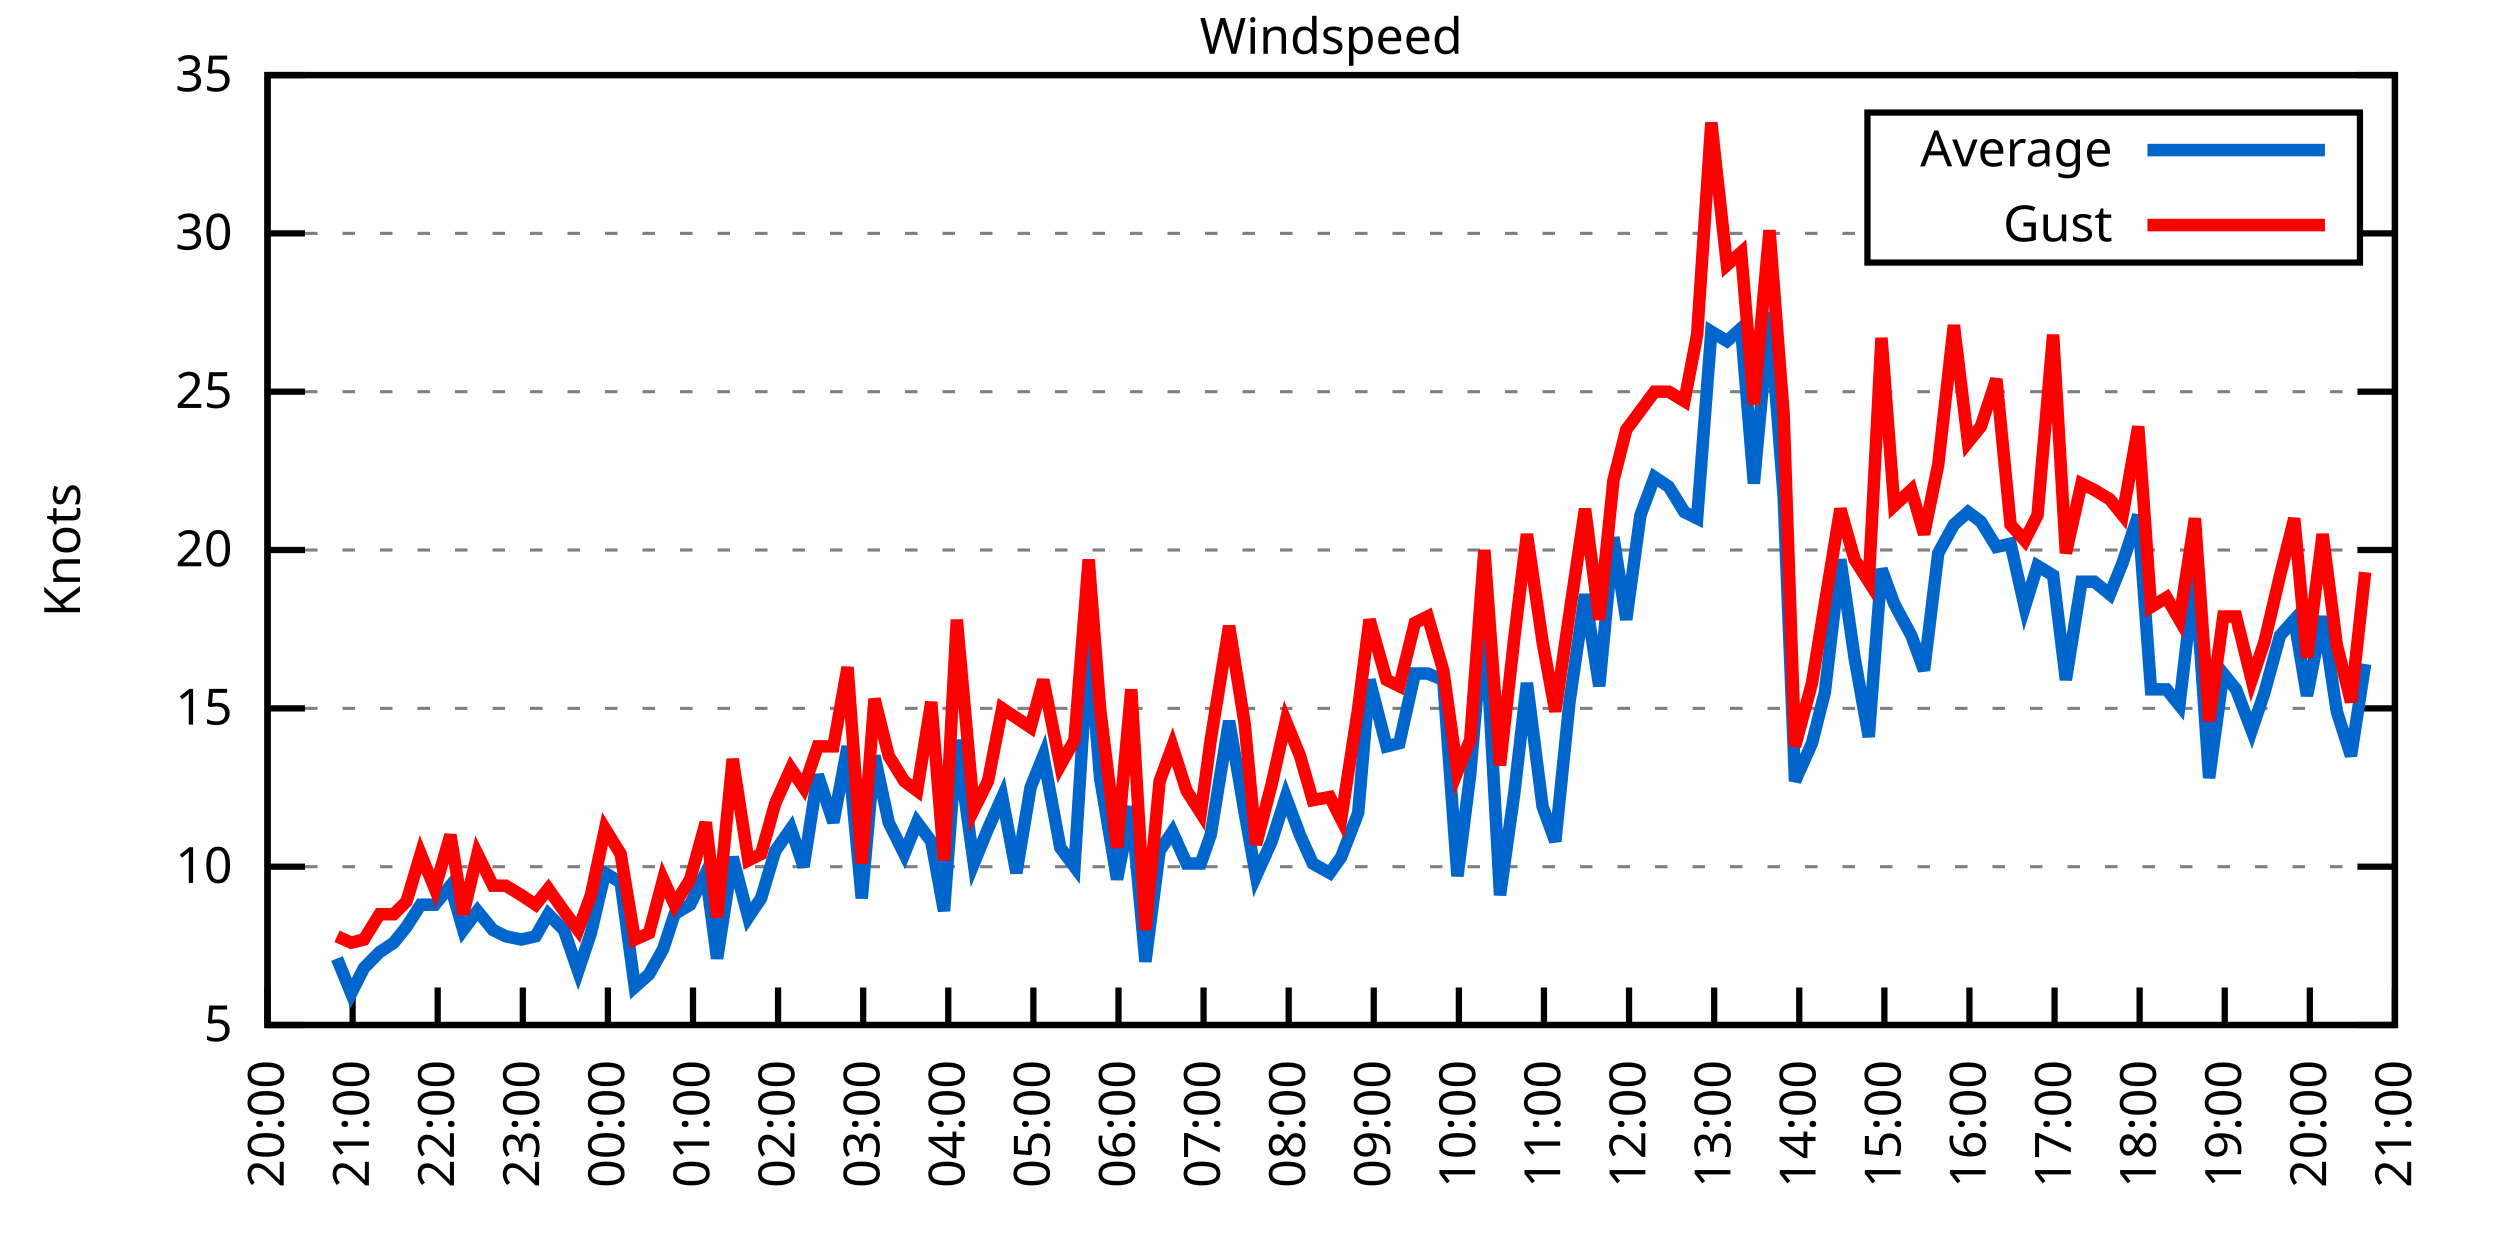
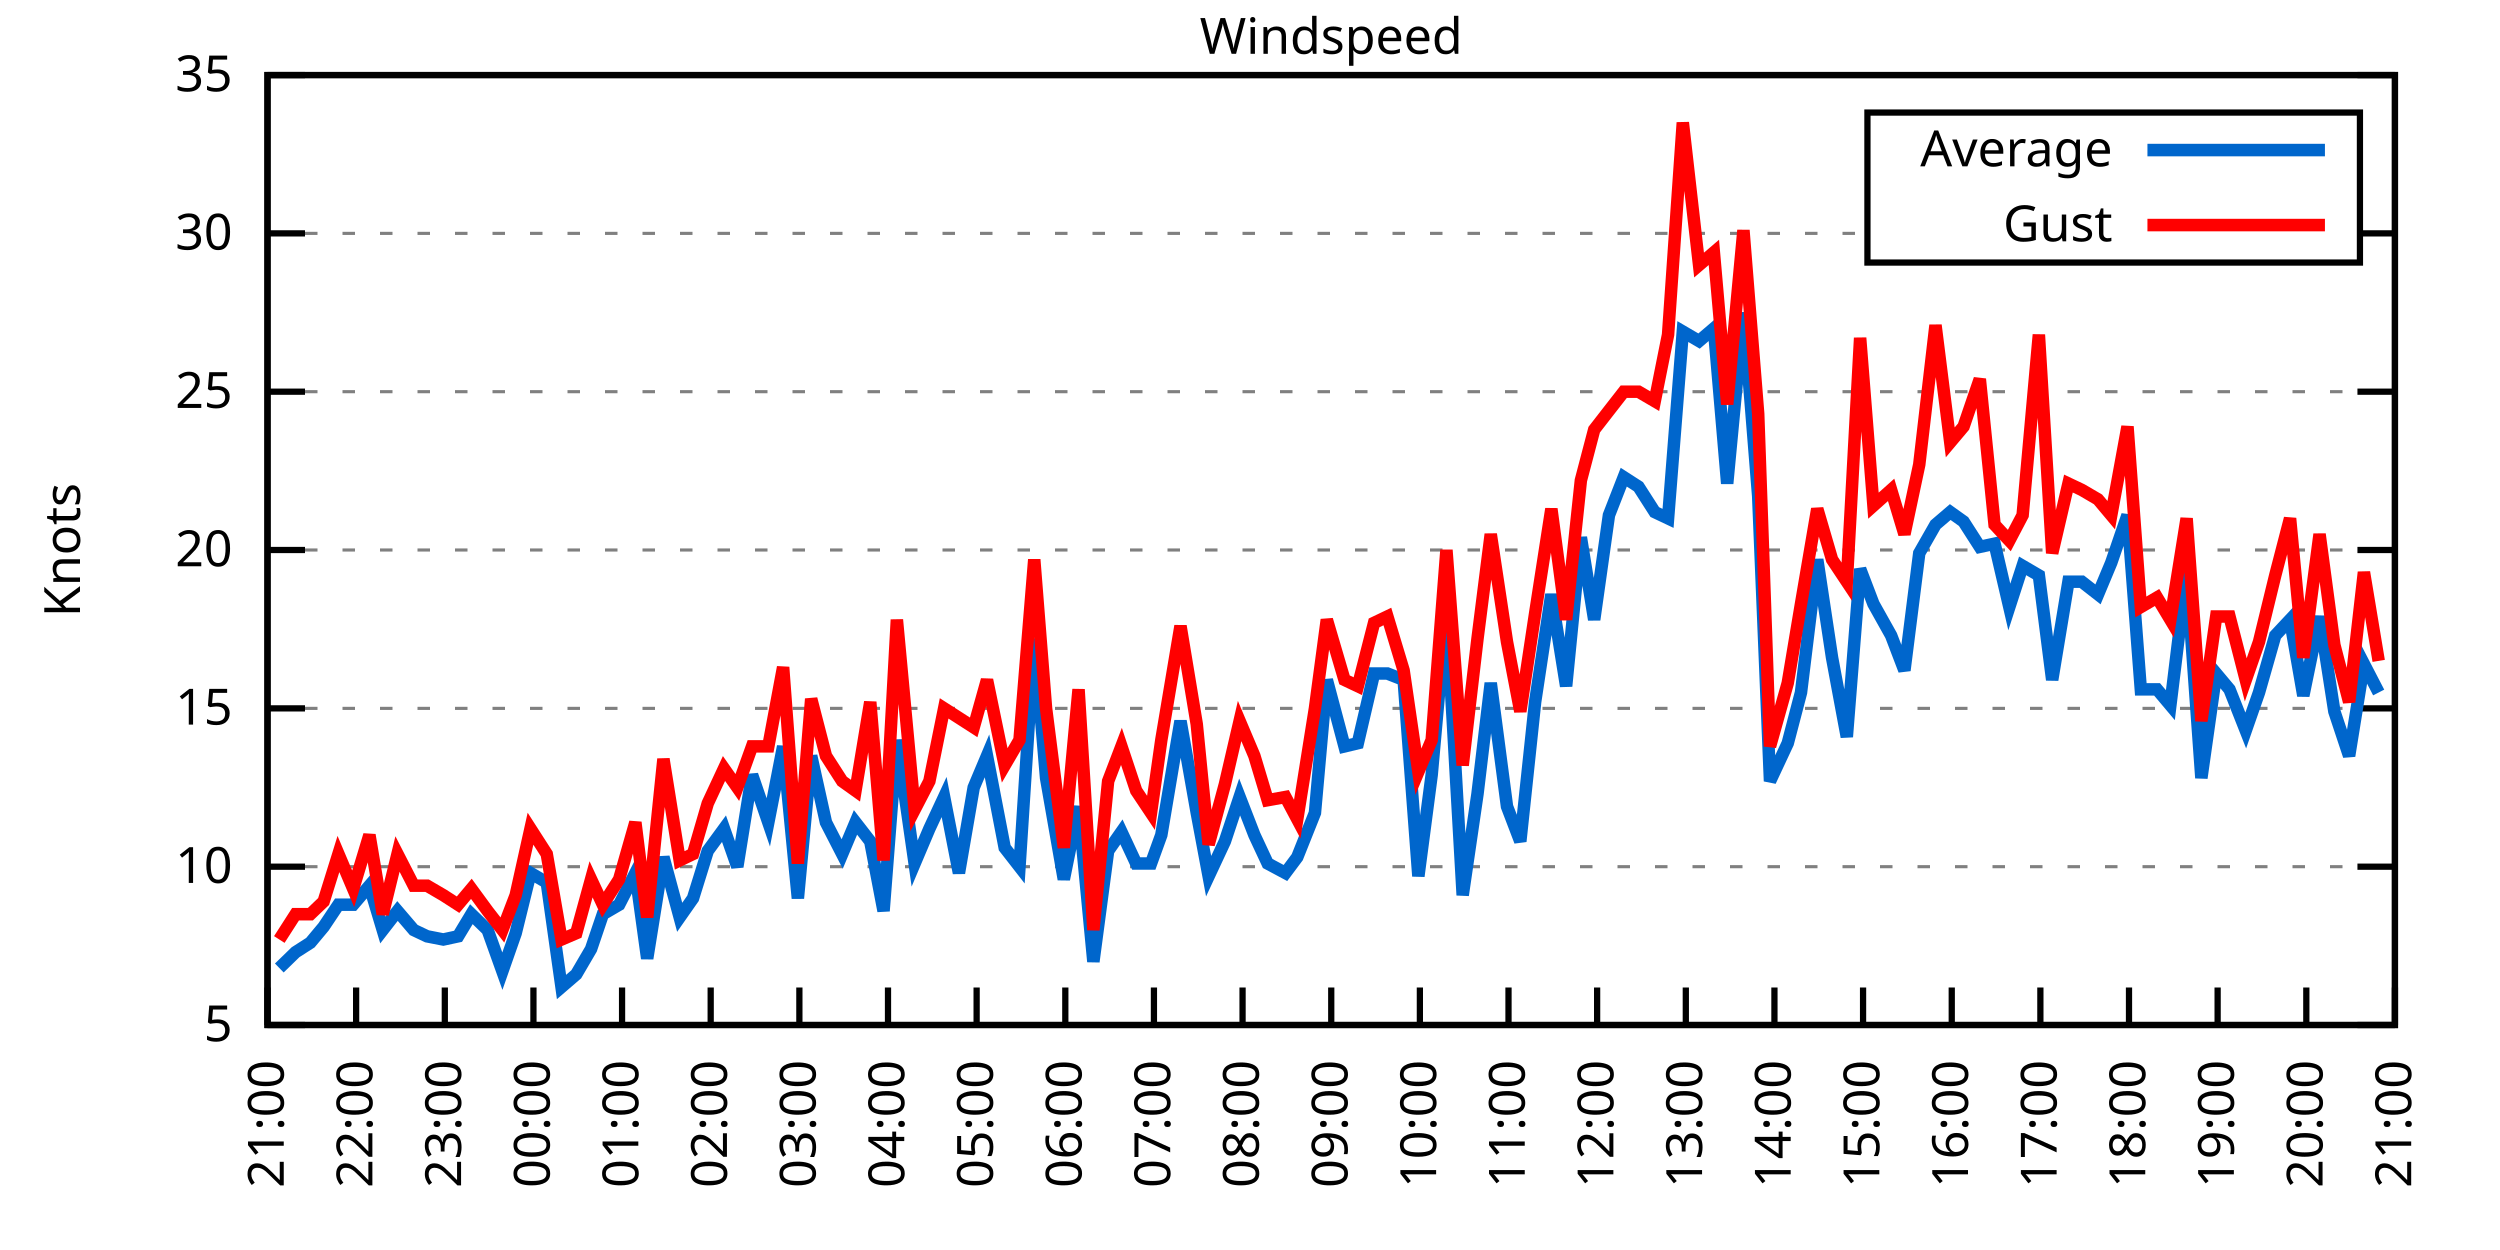
<svg xmlns="http://www.w3.org/2000/svg" xmlns:xlink="http://www.w3.org/1999/xlink" width="400" height="200" viewBox="0 0 400 200">
  <g id="gnuplot_canvas">
    <rect x="0" y="0" width="400" height="200" fill="none" />
    <defs>
      <circle id="gpDot" r="0.5" stroke-width="0.5" stroke="currentColor" />
      <path id="gpPt0" stroke-width="0.333" stroke="currentColor" d="M-1,0 h2 M0,-1 v2" />
      <path id="gpPt1" stroke-width="0.333" stroke="currentColor" d="M-1,-1 L1,1 M1,-1 L-1,1" />
      <path id="gpPt2" stroke-width="0.333" stroke="currentColor" d="M-1,0 L1,0 M0,-1 L0,1 M-1,-1 L1,1 M-1,1 L1,-1" />
      <rect id="gpPt3" stroke-width="0.333" stroke="currentColor" x="-1" y="-1" width="2" height="2" />
      <rect id="gpPt4" stroke-width="0.333" stroke="currentColor" fill="currentColor" x="-1" y="-1" width="2" height="2" />
      <circle id="gpPt5" stroke-width="0.333" stroke="currentColor" cx="0" cy="0" r="1" />
      <use xlink:href="#gpPt5" id="gpPt6" fill="currentColor" stroke="none" />
      <path id="gpPt7" stroke-width="0.333" stroke="currentColor" d="M0,-1.33 L-1.33,0.67 L1.33,0.67 z" />
      <use xlink:href="#gpPt7" id="gpPt8" fill="currentColor" stroke="none" />
      <use xlink:href="#gpPt7" id="gpPt9" stroke="currentColor" transform="rotate(180)" />
      <use xlink:href="#gpPt9" id="gpPt10" fill="currentColor" stroke="none" />
      <use xlink:href="#gpPt3" id="gpPt11" stroke="currentColor" transform="rotate(45)" />
      <use xlink:href="#gpPt11" id="gpPt12" fill="currentColor" stroke="none" />
      <path id="gpPt13" stroke-width="0.333" stroke="currentColor" d="M0,1.330 L1.265,0.411 L0.782,-1.067 L-0.782,-1.076 L-1.265,0.411 z" />
      <use xlink:href="#gpPt13" id="gpPt14" fill="currentColor" stroke="none" />
      <filter id="textbox" filterUnits="objectBoundingBox" x="0" y="0" height="1" width="1">
        <feFlood flood-color="white" flood-opacity="1" result="bgnd" />
        <feComposite in="SourceGraphic" in2="bgnd" operator="atop" />
      </filter>
      <filter id="greybox" filterUnits="objectBoundingBox" x="0" y="0" height="1" width="1">
        <feFlood flood-color="lightgrey" flood-opacity="1" result="grey" />
        <feComposite in="SourceGraphic" in2="grey" operator="atop" />
      </filter>
    </defs>
    <g fill="none" color="white" stroke="currentColor" stroke-width="1.00" stroke-linecap="butt" stroke-linejoin="miter">
</g>
    <g fill="none" color="black" stroke="currentColor" stroke-width="1.00" stroke-linecap="butt" stroke-linejoin="miter">
      <g stroke="none" shape-rendering="crispEdges">
        <polygon fill="rgb(255, 255, 255)" points="42.80,164.00 383.18,164.00 383.18,12.02 42.80,12.02 " />
      </g>
    </g>
    <g fill="none" color="black" stroke="currentColor" stroke-width="1.00" stroke-linecap="butt" stroke-linejoin="miter">
</g>
    <g fill="none" color="black" stroke="black" stroke-width="0.50" stroke-linecap="butt" stroke-linejoin="miter">
</g>
    <g fill="none" color="gray" stroke="currentColor" stroke-width="0.50" stroke-linecap="butt" stroke-linejoin="miter">
      <path stroke="gray" stroke-dasharray="2,4" class="gridline" d="M42.80,164.00 L383.19,164.00  " />
    </g>
    <g fill="none" color="gray" stroke="gray" stroke-width="1.00" stroke-linecap="butt" stroke-linejoin="miter">
</g>
    <g fill="none" color="black" stroke="currentColor" stroke-width="1.00" stroke-linecap="butt" stroke-linejoin="miter">
      <path stroke="black" d="M42.80,164.00 L48.80,164.00 M383.19,164.00 L377.19,164.00  " />
      <g transform="translate(37.20,166.60)" stroke="none" fill="black" font-family="Sans" font-size="8.00" text-anchor="end">
        <text>
          <tspan font-family="Sans"> 5</tspan>
        </text>
      </g>
    </g>
    <g fill="none" color="black" stroke="currentColor" stroke-width="1.00" stroke-linecap="butt" stroke-linejoin="miter">
</g>
    <g fill="none" color="black" stroke="black" stroke-width="0.50" stroke-linecap="butt" stroke-linejoin="miter">
</g>
    <g fill="none" color="gray" stroke="currentColor" stroke-width="0.50" stroke-linecap="butt" stroke-linejoin="miter">
      <path stroke="gray" stroke-dasharray="2,4" class="gridline" d="M42.80,138.67 L383.19,138.67  " />
    </g>
    <g fill="none" color="gray" stroke="gray" stroke-width="1.00" stroke-linecap="butt" stroke-linejoin="miter">
</g>
    <g fill="none" color="black" stroke="currentColor" stroke-width="1.00" stroke-linecap="butt" stroke-linejoin="miter">
      <path stroke="black" d="M42.80,138.67 L48.80,138.67 M383.19,138.67 L377.19,138.67  " />
      <g transform="translate(37.20,141.27)" stroke="none" fill="black" font-family="Sans" font-size="8.00" text-anchor="end">
        <text>
          <tspan font-family="Sans"> 10</tspan>
        </text>
      </g>
    </g>
    <g fill="none" color="black" stroke="currentColor" stroke-width="1.00" stroke-linecap="butt" stroke-linejoin="miter">
</g>
    <g fill="none" color="black" stroke="black" stroke-width="0.50" stroke-linecap="butt" stroke-linejoin="miter">
</g>
    <g fill="none" color="gray" stroke="currentColor" stroke-width="0.50" stroke-linecap="butt" stroke-linejoin="miter">
      <path stroke="gray" stroke-dasharray="2,4" class="gridline" d="M42.80,113.34 L383.19,113.34  " />
    </g>
    <g fill="none" color="gray" stroke="gray" stroke-width="1.00" stroke-linecap="butt" stroke-linejoin="miter">
</g>
    <g fill="none" color="black" stroke="currentColor" stroke-width="1.00" stroke-linecap="butt" stroke-linejoin="miter">
      <path stroke="black" d="M42.80,113.34 L48.80,113.34 M383.19,113.34 L377.19,113.34  " />
      <g transform="translate(37.20,115.94)" stroke="none" fill="black" font-family="Sans" font-size="8.00" text-anchor="end">
        <text>
          <tspan font-family="Sans"> 15</tspan>
        </text>
      </g>
    </g>
    <g fill="none" color="black" stroke="currentColor" stroke-width="1.00" stroke-linecap="butt" stroke-linejoin="miter">
</g>
    <g fill="none" color="black" stroke="black" stroke-width="0.50" stroke-linecap="butt" stroke-linejoin="miter">
</g>
    <g fill="none" color="gray" stroke="currentColor" stroke-width="0.50" stroke-linecap="butt" stroke-linejoin="miter">
      <path stroke="gray" stroke-dasharray="2,4" class="gridline" d="M42.80,88.00 L383.19,88.00  " />
    </g>
    <g fill="none" color="gray" stroke="gray" stroke-width="1.00" stroke-linecap="butt" stroke-linejoin="miter">
</g>
    <g fill="none" color="black" stroke="currentColor" stroke-width="1.00" stroke-linecap="butt" stroke-linejoin="miter">
      <path stroke="black" d="M42.80,88.00 L48.80,88.00 M383.19,88.00 L377.19,88.00  " />
      <g transform="translate(37.20,90.60)" stroke="none" fill="black" font-family="Sans" font-size="8.00" text-anchor="end">
        <text>
          <tspan font-family="Sans"> 20</tspan>
        </text>
      </g>
    </g>
    <g fill="none" color="black" stroke="currentColor" stroke-width="1.00" stroke-linecap="butt" stroke-linejoin="miter">
</g>
    <g fill="none" color="black" stroke="black" stroke-width="0.50" stroke-linecap="butt" stroke-linejoin="miter">
</g>
    <g fill="none" color="gray" stroke="currentColor" stroke-width="0.50" stroke-linecap="butt" stroke-linejoin="miter">
      <path stroke="gray" stroke-dasharray="2,4" class="gridline" d="M42.80,62.67 L383.19,62.67  " />
    </g>
    <g fill="none" color="gray" stroke="gray" stroke-width="1.00" stroke-linecap="butt" stroke-linejoin="miter">
</g>
    <g fill="none" color="black" stroke="currentColor" stroke-width="1.00" stroke-linecap="butt" stroke-linejoin="miter">
      <path stroke="black" d="M42.80,62.67 L48.80,62.67 M383.19,62.67 L377.19,62.67  " />
      <g transform="translate(37.20,65.27)" stroke="none" fill="black" font-family="Sans" font-size="8.00" text-anchor="end">
        <text>
          <tspan font-family="Sans"> 25</tspan>
        </text>
      </g>
    </g>
    <g fill="none" color="black" stroke="currentColor" stroke-width="1.00" stroke-linecap="butt" stroke-linejoin="miter">
</g>
    <g fill="none" color="black" stroke="black" stroke-width="0.50" stroke-linecap="butt" stroke-linejoin="miter">
</g>
    <g fill="none" color="gray" stroke="currentColor" stroke-width="0.50" stroke-linecap="butt" stroke-linejoin="miter">
      <path stroke="gray" stroke-dasharray="2,4" class="gridline" d="M42.80,37.34 L298.79,37.34 M377.59,37.34 L383.19,37.34  " />
    </g>
    <g fill="none" color="gray" stroke="gray" stroke-width="1.00" stroke-linecap="butt" stroke-linejoin="miter">
</g>
    <g fill="none" color="black" stroke="currentColor" stroke-width="1.00" stroke-linecap="butt" stroke-linejoin="miter">
      <path stroke="black" d="M42.80,37.34 L48.80,37.34 M383.19,37.34 L377.19,37.34  " />
      <g transform="translate(37.20,39.94)" stroke="none" fill="black" font-family="Sans" font-size="8.00" text-anchor="end">
        <text>
          <tspan font-family="Sans"> 30</tspan>
        </text>
      </g>
    </g>
    <g fill="none" color="black" stroke="currentColor" stroke-width="1.00" stroke-linecap="butt" stroke-linejoin="miter">
</g>
    <g fill="none" color="black" stroke="black" stroke-width="0.50" stroke-linecap="butt" stroke-linejoin="miter">
</g>
    <g fill="none" color="gray" stroke="currentColor" stroke-width="0.50" stroke-linecap="butt" stroke-linejoin="miter">
      <path stroke="gray" stroke-dasharray="2,4" class="gridline" d="M42.80,12.01 L383.19,12.01  " />
    </g>
    <g fill="none" color="gray" stroke="gray" stroke-width="1.00" stroke-linecap="butt" stroke-linejoin="miter">
</g>
    <g fill="none" color="black" stroke="currentColor" stroke-width="1.00" stroke-linecap="butt" stroke-linejoin="miter">
      <path stroke="black" d="M42.80,12.01 L48.80,12.01 M383.19,12.01 L377.19,12.01  " />
      <g transform="translate(37.20,14.61)" stroke="none" fill="black" font-family="Sans" font-size="8.00" text-anchor="end">
        <text>
          <tspan font-family="Sans"> 35</tspan>
        </text>
      </g>
    </g>
    <g fill="none" color="black" stroke="currentColor" stroke-width="1.00" stroke-linecap="butt" stroke-linejoin="miter">
      <path stroke="black" d="M42.80,164.00 L42.80,158.00  " />
      <g transform="translate(45.40,169.60) rotate(270.00)" stroke="none" fill="black" font-family="Sans" font-size="8.00" text-anchor="end">
        <text>
-           <tspan font-family="Sans">20:00</tspan>
-         </text>
-       </g>
-     </g>
-     <g fill="none" color="black" stroke="currentColor" stroke-width="1.00" stroke-linecap="butt" stroke-linejoin="miter">
-       <path stroke="black" d="M56.42,164.00 L56.42,158.00  " />
-       <g transform="translate(59.02,169.60) rotate(270.00)" stroke="none" fill="black" font-family="Sans" font-size="8.00" text-anchor="end">
-         <text>
          <tspan font-family="Sans">21:00</tspan>
        </text>
      </g>
    </g>
    <g fill="none" color="black" stroke="currentColor" stroke-width="1.00" stroke-linecap="butt" stroke-linejoin="miter">
-       <path stroke="black" d="M70.03,164.00 L70.03,158.00  " />
-       <g transform="translate(72.63,169.60) rotate(270.00)" stroke="none" fill="black" font-family="Sans" font-size="8.00" text-anchor="end">
+       <path stroke="black" d="M56.98,164.00 L56.98,158.00  " />
+       <g transform="translate(59.58,169.60) rotate(270.00)" stroke="none" fill="black" font-family="Sans" font-size="8.00" text-anchor="end">
        <text>
          <tspan font-family="Sans">22:00</tspan>
        </text>
      </g>
    </g>
    <g fill="none" color="black" stroke="currentColor" stroke-width="1.00" stroke-linecap="butt" stroke-linejoin="miter">
-       <path stroke="black" d="M83.65,164.00 L83.65,158.00  " />
-       <g transform="translate(86.25,169.60) rotate(270.00)" stroke="none" fill="black" font-family="Sans" font-size="8.00" text-anchor="end">
+       <path stroke="black" d="M71.17,164.00 L71.17,158.00  " />
+       <g transform="translate(73.77,169.60) rotate(270.00)" stroke="none" fill="black" font-family="Sans" font-size="8.00" text-anchor="end">
        <text>
          <tspan font-family="Sans">23:00</tspan>
        </text>
      </g>
    </g>
    <g fill="none" color="black" stroke="currentColor" stroke-width="1.00" stroke-linecap="butt" stroke-linejoin="miter">
-       <path stroke="black" d="M97.26,164.00 L97.26,158.00  " />
-       <g transform="translate(99.86,169.60) rotate(270.00)" stroke="none" fill="black" font-family="Sans" font-size="8.00" text-anchor="end">
+       <path stroke="black" d="M85.35,164.00 L85.35,158.00  " />
+       <g transform="translate(87.95,169.60) rotate(270.00)" stroke="none" fill="black" font-family="Sans" font-size="8.00" text-anchor="end">
        <text>
          <tspan font-family="Sans">00:00</tspan>
        </text>
      </g>
    </g>
    <g fill="none" color="black" stroke="currentColor" stroke-width="1.00" stroke-linecap="butt" stroke-linejoin="miter">
-       <path stroke="black" d="M110.88,164.00 L110.88,158.00  " />
-       <g transform="translate(113.48,169.60) rotate(270.00)" stroke="none" fill="black" font-family="Sans" font-size="8.00" text-anchor="end">
+       <path stroke="black" d="M99.53,164.00 L99.53,158.00  " />
+       <g transform="translate(102.13,169.60) rotate(270.00)" stroke="none" fill="black" font-family="Sans" font-size="8.00" text-anchor="end">
        <text>
          <tspan font-family="Sans">01:00</tspan>
        </text>
      </g>
    </g>
    <g fill="none" color="black" stroke="currentColor" stroke-width="1.00" stroke-linecap="butt" stroke-linejoin="miter">
-       <path stroke="black" d="M124.49,164.00 L124.49,158.00  " />
-       <g transform="translate(127.09,169.60) rotate(270.00)" stroke="none" fill="black" font-family="Sans" font-size="8.00" text-anchor="end">
+       <path stroke="black" d="M113.71,164.00 L113.71,158.00  " />
+       <g transform="translate(116.31,169.60) rotate(270.00)" stroke="none" fill="black" font-family="Sans" font-size="8.00" text-anchor="end">
        <text>
          <tspan font-family="Sans">02:00</tspan>
        </text>
      </g>
    </g>
    <g fill="none" color="black" stroke="currentColor" stroke-width="1.00" stroke-linecap="butt" stroke-linejoin="miter">
-       <path stroke="black" d="M138.11,164.00 L138.11,158.00  " />
-       <g transform="translate(140.71,169.60) rotate(270.00)" stroke="none" fill="black" font-family="Sans" font-size="8.00" text-anchor="end">
+       <path stroke="black" d="M127.90,164.00 L127.90,158.00  " />
+       <g transform="translate(130.50,169.60) rotate(270.00)" stroke="none" fill="black" font-family="Sans" font-size="8.00" text-anchor="end">
        <text>
          <tspan font-family="Sans">03:00</tspan>
        </text>
      </g>
    </g>
    <g fill="none" color="black" stroke="currentColor" stroke-width="1.00" stroke-linecap="butt" stroke-linejoin="miter">
-       <path stroke="black" d="M151.72,164.00 L151.72,158.00  " />
-       <g transform="translate(154.32,169.60) rotate(270.00)" stroke="none" fill="black" font-family="Sans" font-size="8.00" text-anchor="end">
+       <path stroke="black" d="M142.08,164.00 L142.08,158.00  " />
+       <g transform="translate(144.68,169.60) rotate(270.00)" stroke="none" fill="black" font-family="Sans" font-size="8.00" text-anchor="end">
        <text>
          <tspan font-family="Sans">04:00</tspan>
        </text>
      </g>
    </g>
    <g fill="none" color="black" stroke="currentColor" stroke-width="1.00" stroke-linecap="butt" stroke-linejoin="miter">
-       <path stroke="black" d="M165.34,164.00 L165.34,158.00  " />
-       <g transform="translate(167.94,169.60) rotate(270.00)" stroke="none" fill="black" font-family="Sans" font-size="8.00" text-anchor="end">
+       <path stroke="black" d="M156.26,164.00 L156.26,158.00  " />
+       <g transform="translate(158.86,169.60) rotate(270.00)" stroke="none" fill="black" font-family="Sans" font-size="8.00" text-anchor="end">
        <text>
          <tspan font-family="Sans">05:00</tspan>
        </text>
      </g>
    </g>
    <g fill="none" color="black" stroke="currentColor" stroke-width="1.00" stroke-linecap="butt" stroke-linejoin="miter">
-       <path stroke="black" d="M178.96,164.00 L178.96,158.00  " />
-       <g transform="translate(181.56,169.60) rotate(270.00)" stroke="none" fill="black" font-family="Sans" font-size="8.00" text-anchor="end">
+       <path stroke="black" d="M170.45,164.00 L170.45,158.00  " />
+       <g transform="translate(173.05,169.60) rotate(270.00)" stroke="none" fill="black" font-family="Sans" font-size="8.00" text-anchor="end">
        <text>
          <tspan font-family="Sans">06:00</tspan>
        </text>
      </g>
    </g>
    <g fill="none" color="black" stroke="currentColor" stroke-width="1.00" stroke-linecap="butt" stroke-linejoin="miter">
-       <path stroke="black" d="M192.57,164.00 L192.57,158.00  " />
-       <g transform="translate(195.17,169.60) rotate(270.00)" stroke="none" fill="black" font-family="Sans" font-size="8.00" text-anchor="end">
+       <path stroke="black" d="M184.63,164.00 L184.63,158.00  " />
+       <g transform="translate(187.23,169.60) rotate(270.00)" stroke="none" fill="black" font-family="Sans" font-size="8.00" text-anchor="end">
        <text>
          <tspan font-family="Sans">07:00</tspan>
        </text>
      </g>
    </g>
    <g fill="none" color="black" stroke="currentColor" stroke-width="1.00" stroke-linecap="butt" stroke-linejoin="miter">
-       <path stroke="black" d="M206.19,164.00 L206.19,158.00  " />
-       <g transform="translate(208.79,169.60) rotate(270.00)" stroke="none" fill="black" font-family="Sans" font-size="8.00" text-anchor="end">
+       <path stroke="black" d="M198.81,164.00 L198.81,158.00  " />
+       <g transform="translate(201.41,169.60) rotate(270.00)" stroke="none" fill="black" font-family="Sans" font-size="8.00" text-anchor="end">
        <text>
          <tspan font-family="Sans">08:00</tspan>
        </text>
      </g>
    </g>
    <g fill="none" color="black" stroke="currentColor" stroke-width="1.00" stroke-linecap="butt" stroke-linejoin="miter">
-       <path stroke="black" d="M219.80,164.00 L219.80,158.00  " />
-       <g transform="translate(222.40,169.60) rotate(270.00)" stroke="none" fill="black" font-family="Sans" font-size="8.00" text-anchor="end">
+       <path stroke="black" d="M213.00,164.00 L213.00,158.00  " />
+       <g transform="translate(215.60,169.60) rotate(270.00)" stroke="none" fill="black" font-family="Sans" font-size="8.00" text-anchor="end">
        <text>
          <tspan font-family="Sans">09:00</tspan>
        </text>
      </g>
    </g>
    <g fill="none" color="black" stroke="currentColor" stroke-width="1.00" stroke-linecap="butt" stroke-linejoin="miter">
-       <path stroke="black" d="M233.42,164.00 L233.42,158.00  " />
-       <g transform="translate(236.02,169.60) rotate(270.00)" stroke="none" fill="black" font-family="Sans" font-size="8.00" text-anchor="end">
+       <path stroke="black" d="M227.18,164.00 L227.18,158.00  " />
+       <g transform="translate(229.78,169.60) rotate(270.00)" stroke="none" fill="black" font-family="Sans" font-size="8.00" text-anchor="end">
        <text>
          <tspan font-family="Sans">10:00</tspan>
        </text>
      </g>
    </g>
    <g fill="none" color="black" stroke="currentColor" stroke-width="1.00" stroke-linecap="butt" stroke-linejoin="miter">
-       <path stroke="black" d="M247.03,164.00 L247.03,158.00  " />
-       <g transform="translate(249.63,169.60) rotate(270.00)" stroke="none" fill="black" font-family="Sans" font-size="8.00" text-anchor="end">
+       <path stroke="black" d="M241.36,164.00 L241.36,158.00  " />
+       <g transform="translate(243.96,169.60) rotate(270.00)" stroke="none" fill="black" font-family="Sans" font-size="8.00" text-anchor="end">
        <text>
          <tspan font-family="Sans">11:00</tspan>
        </text>
      </g>
    </g>
    <g fill="none" color="black" stroke="currentColor" stroke-width="1.00" stroke-linecap="butt" stroke-linejoin="miter">
-       <path stroke="black" d="M260.65,164.00 L260.65,158.00  " />
-       <g transform="translate(263.25,169.60) rotate(270.00)" stroke="none" fill="black" font-family="Sans" font-size="8.00" text-anchor="end">
+       <path stroke="black" d="M255.54,164.00 L255.54,158.00  " />
+       <g transform="translate(258.14,169.60) rotate(270.00)" stroke="none" fill="black" font-family="Sans" font-size="8.00" text-anchor="end">
        <text>
          <tspan font-family="Sans">12:00</tspan>
        </text>
      </g>
    </g>
    <g fill="none" color="black" stroke="currentColor" stroke-width="1.00" stroke-linecap="butt" stroke-linejoin="miter">
-       <path stroke="black" d="M274.27,164.00 L274.27,158.00  " />
-       <g transform="translate(276.87,169.60) rotate(270.00)" stroke="none" fill="black" font-family="Sans" font-size="8.00" text-anchor="end">
+       <path stroke="black" d="M269.73,164.00 L269.73,158.00  " />
+       <g transform="translate(272.33,169.60) rotate(270.00)" stroke="none" fill="black" font-family="Sans" font-size="8.00" text-anchor="end">
        <text>
          <tspan font-family="Sans">13:00</tspan>
        </text>
      </g>
    </g>
    <g fill="none" color="black" stroke="currentColor" stroke-width="1.00" stroke-linecap="butt" stroke-linejoin="miter">
-       <path stroke="black" d="M287.88,164.00 L287.88,158.00  " />
-       <g transform="translate(290.48,169.60) rotate(270.00)" stroke="none" fill="black" font-family="Sans" font-size="8.00" text-anchor="end">
+       <path stroke="black" d="M283.91,164.00 L283.91,158.00  " />
+       <g transform="translate(286.51,169.60) rotate(270.00)" stroke="none" fill="black" font-family="Sans" font-size="8.00" text-anchor="end">
        <text>
          <tspan font-family="Sans">14:00</tspan>
        </text>
      </g>
    </g>
    <g fill="none" color="black" stroke="currentColor" stroke-width="1.00" stroke-linecap="butt" stroke-linejoin="miter">
-       <path stroke="black" d="M301.50,164.00 L301.50,158.00  " />
-       <g transform="translate(304.10,169.60) rotate(270.00)" stroke="none" fill="black" font-family="Sans" font-size="8.00" text-anchor="end">
+       <path stroke="black" d="M298.09,164.00 L298.09,158.00  " />
+       <g transform="translate(300.69,169.60) rotate(270.00)" stroke="none" fill="black" font-family="Sans" font-size="8.00" text-anchor="end">
        <text>
          <tspan font-family="Sans">15:00</tspan>
        </text>
      </g>
    </g>
    <g fill="none" color="black" stroke="currentColor" stroke-width="1.00" stroke-linecap="butt" stroke-linejoin="miter">
-       <path stroke="black" d="M315.11,164.00 L315.11,158.00  " />
-       <g transform="translate(317.71,169.60) rotate(270.00)" stroke="none" fill="black" font-family="Sans" font-size="8.00" text-anchor="end">
+       <path stroke="black" d="M312.28,164.00 L312.28,158.00  " />
+       <g transform="translate(314.88,169.60) rotate(270.00)" stroke="none" fill="black" font-family="Sans" font-size="8.00" text-anchor="end">
        <text>
          <tspan font-family="Sans">16:00</tspan>
        </text>
      </g>
    </g>
    <g fill="none" color="black" stroke="currentColor" stroke-width="1.00" stroke-linecap="butt" stroke-linejoin="miter">
-       <path stroke="black" d="M328.73,164.00 L328.73,158.00  " />
-       <g transform="translate(331.33,169.60) rotate(270.00)" stroke="none" fill="black" font-family="Sans" font-size="8.00" text-anchor="end">
+       <path stroke="black" d="M326.46,164.00 L326.46,158.00  " />
+       <g transform="translate(329.06,169.60) rotate(270.00)" stroke="none" fill="black" font-family="Sans" font-size="8.00" text-anchor="end">
        <text>
          <tspan font-family="Sans">17:00</tspan>
        </text>
      </g>
    </g>
    <g fill="none" color="black" stroke="currentColor" stroke-width="1.00" stroke-linecap="butt" stroke-linejoin="miter">
-       <path stroke="black" d="M342.34,164.00 L342.34,158.00  " />
-       <g transform="translate(344.94,169.60) rotate(270.00)" stroke="none" fill="black" font-family="Sans" font-size="8.00" text-anchor="end">
+       <path stroke="black" d="M340.64,164.00 L340.64,158.00  " />
+       <g transform="translate(343.24,169.60) rotate(270.00)" stroke="none" fill="black" font-family="Sans" font-size="8.00" text-anchor="end">
        <text>
          <tspan font-family="Sans">18:00</tspan>
        </text>
      </g>
    </g>
    <g fill="none" color="black" stroke="currentColor" stroke-width="1.00" stroke-linecap="butt" stroke-linejoin="miter">
-       <path stroke="black" d="M355.96,164.00 L355.96,158.00  " />
-       <g transform="translate(358.56,169.60) rotate(270.00)" stroke="none" fill="black" font-family="Sans" font-size="8.00" text-anchor="end">
+       <path stroke="black" d="M354.82,164.00 L354.82,158.00  " />
+       <g transform="translate(357.42,169.60) rotate(270.00)" stroke="none" fill="black" font-family="Sans" font-size="8.00" text-anchor="end">
        <text>
          <tspan font-family="Sans">19:00</tspan>
        </text>
      </g>
    </g>
    <g fill="none" color="black" stroke="currentColor" stroke-width="1.00" stroke-linecap="butt" stroke-linejoin="miter">
-       <path stroke="black" d="M369.57,164.00 L369.57,158.00  " />
-       <g transform="translate(372.17,169.60) rotate(270.00)" stroke="none" fill="black" font-family="Sans" font-size="8.00" text-anchor="end">
+       <path stroke="black" d="M369.01,164.00 L369.01,158.00  " />
+       <g transform="translate(371.61,169.60) rotate(270.00)" stroke="none" fill="black" font-family="Sans" font-size="8.00" text-anchor="end">
        <text>
          <tspan font-family="Sans">20:00</tspan>
        </text>
      </g>
    </g>
    <g fill="none" color="black" stroke="currentColor" stroke-width="1.00" stroke-linecap="butt" stroke-linejoin="miter">
      <path stroke="black" d="M383.19,164.00 L383.19,158.00  " />
      <g transform="translate(385.79,169.60) rotate(270.00)" stroke="none" fill="black" font-family="Sans" font-size="8.00" text-anchor="end">
        <text>
          <tspan font-family="Sans">21:00</tspan>
        </text>
      </g>
    </g>
    <g fill="none" color="black" stroke="currentColor" stroke-width="1.00" stroke-linecap="butt" stroke-linejoin="miter">
</g>
    <g fill="none" color="black" stroke="currentColor" stroke-width="1.00" stroke-linecap="butt" stroke-linejoin="miter">
      <path stroke="black" d="M42.80,12.01 L42.80,164.00 L383.19,164.00 L383.19,12.01 L42.80,12.01 Z  " />
    </g>
    <g fill="none" color="black" stroke="currentColor" stroke-width="1.00" stroke-linecap="butt" stroke-linejoin="miter">
</g>
    <g fill="none" color="black" stroke="currentColor" stroke-width="1.00" stroke-linecap="butt" stroke-linejoin="miter">
      <path stroke="black" d="M298.79,42.01 L298.79,18.01 L377.59,18.01 L377.59,42.01 L298.79,42.01 Z  " />
    </g>
    <g id="Windspeed_plot_1">
      <g fill="none" color="white" stroke="black" stroke-width="2.00" stroke-linecap="butt" stroke-linejoin="miter">
</g>
      <g fill="none" color="black" stroke="currentColor" stroke-width="2.00" stroke-linecap="butt" stroke-linejoin="miter">
        <g transform="translate(337.99,26.61)" stroke="none" fill="black" font-family="Sans" font-size="8.00" text-anchor="end">
          <text>
            <tspan font-family="Sans">Average</tspan>
          </text>
        </g>
      </g>
      <g fill="none" color="black" stroke="currentColor" stroke-width="2.00" stroke-linecap="butt" stroke-linejoin="miter">
-         <path stroke="rgb(  0, 102, 204)" d="M343.59,24.01 L371.99,24.01 M53.92,153.36 L56.19,158.93 L58.23,154.88 L60.73,152.35 L63.00,150.83 L65.04,148.29   L67.31,144.75 L69.58,144.75 L72.07,141.71 L74.12,148.80 L76.39,145.76 L78.88,148.80 L80.92,149.81 L83.42,150.32   L85.69,149.81 L87.73,146.27 L90.23,148.80 L92.50,155.39 L94.54,149.31 L96.81,139.68 L99.30,141.20 L101.57,157.92   L103.84,155.89 L106.11,151.84 L107.93,146.27 L110.42,144.75 L112.92,139.68 L114.74,153.36 L117.23,137.15 L119.73,146.77   L121.77,143.73 L124.04,136.14 L126.54,132.59 L128.58,138.67 L130.85,123.98 L133.34,131.58 L135.61,119.42 L137.88,143.73   L139.92,120.94 L142.19,131.58 L144.69,136.64 L146.73,131.58 L149.00,134.62 L151.04,145.76 L153.09,118.40 L155.81,138.16   L158.08,132.59 L160.35,127.52 L162.62,139.68 L164.89,126.00 L166.93,120.94 L169.65,135.63 L171.92,138.67 L174.19,102.19   L176.01,124.48 L178.73,140.69 L181.00,129.04 L183.27,153.87 L185.54,136.14 L187.58,133.10 L189.85,138.16 L192.12,138.16   L193.71,133.60 L196.66,115.36 L199.15,130.06 L200.97,140.19 L203.46,134.62 L205.73,127.52 L208.00,133.60 L210.04,138.16   L212.77,139.68 L214.58,137.15 L217.31,130.06 L219.12,108.78 L221.85,119.42 L223.89,118.91 L226.38,107.76 L228.43,107.76   L230.92,108.78 L233.19,140.19 L235.23,123.98 L237.50,97.63 L240.00,143.23 L242.27,127.02 L244.31,109.28 L246.81,129.04   L248.85,134.62 L251.12,112.32 L253.61,95.10 L255.88,109.79 L258.15,85.98 L260.20,99.15 L262.47,82.43 L264.73,76.35   L267.00,77.87 L269.50,81.93 L271.54,82.94 L273.81,53.05 L276.31,54.57 L278.58,52.54 L280.62,77.37 L283.12,50.01   L285.38,79.39 L287.20,124.99 L289.92,118.91 L291.97,110.80 L294.46,89.52 L296.73,105.23 L299.00,117.90 L301.04,91.04   L303.08,96.62 L305.81,101.68 L307.85,107.26 L310.12,88.51 L312.62,83.95 L314.89,81.93 L316.93,83.45 L319.42,87.50   L321.69,86.99 L323.96,97.12 L326.00,90.54 L328.50,92.06 L330.54,108.78 L333.04,93.07 L335.08,93.07 L337.58,95.10   L339.62,90.03 L342.12,82.43 L344.16,110.30 L346.65,110.30 L348.70,112.83 L351.19,91.55 L353.46,124.48 L355.73,107.76   L357.77,110.30 L360.27,116.88 L362.31,110.80 L364.81,101.68 L367.08,99.15 L369.12,111.31 L371.62,98.64 L373.89,113.84   L376.16,120.94 L378.42,106.24  " />
+         <path stroke="rgb(  0, 102, 204)" d="M343.59,24.01 L371.99,24.01 M44.69,154.88 L47.29,152.35 L49.66,150.83 L51.78,148.29 L54.15,144.75 L56.51,144.75   L59.11,141.71 L61.24,148.80 L63.60,145.76 L66.20,148.80 L68.33,149.81 L70.93,150.32 L73.29,149.81 L75.42,146.27   L78.02,148.80 L80.38,155.39 L82.51,149.31 L84.88,139.68 L87.48,141.20 L89.84,157.92 L92.20,155.89 L94.57,151.84   L96.46,146.27 L99.06,144.75 L101.66,139.68 L103.55,153.36 L106.15,137.15 L108.75,146.77 L110.88,143.73 L113.24,136.14   L115.84,132.59 L117.97,138.67 L120.33,123.98 L122.93,131.58 L125.30,119.42 L127.66,143.73 L129.79,120.94 L132.15,131.58   L134.75,136.64 L136.88,131.58 L139.24,134.62 L141.37,145.76 L143.50,118.40 L146.34,138.16 L148.70,132.59 L151.06,127.52   L153.43,139.68 L155.79,126.00 L157.92,120.94 L160.75,135.63 L163.12,138.67 L165.48,102.19 L167.37,124.48 L170.21,140.69   L172.57,129.04 L174.94,153.87 L177.30,136.14 L179.43,133.10 L181.79,138.16 L184.16,138.16 L185.81,133.60 L188.88,115.36   L191.48,130.06 L193.38,140.19 L195.98,134.62 L198.34,127.52 L200.70,133.60 L202.83,138.16 L205.67,139.68 L207.56,137.15   L210.39,130.06 L212.29,108.78 L215.12,119.42 L217.25,118.91 L219.85,107.76 L221.98,107.76 L224.58,108.78 L226.94,140.19   L229.07,123.98 L231.43,97.63 L234.03,143.23 L236.40,127.02 L238.52,109.28 L241.12,129.04 L243.25,134.62 L245.62,112.32   L248.22,95.10 L250.58,109.79 L252.94,85.98 L255.07,99.15 L257.43,82.43 L259.80,76.35 L262.16,77.87 L264.76,81.93   L266.89,82.94 L269.25,53.05 L271.85,54.57 L274.22,52.54 L276.35,77.37 L278.95,50.01 L281.31,79.39 L283.20,124.99   L286.04,118.91 L288.16,110.80 L290.76,89.52 L293.13,105.23 L295.49,117.90 L297.62,91.04 L299.75,96.62 L302.58,101.68   L304.71,107.26 L307.08,88.51 L309.68,83.95 L312.04,81.93 L314.17,83.45 L316.77,87.50 L319.13,86.99 L321.49,97.12   L323.62,90.54 L326.22,92.06 L328.35,108.78 L330.95,93.07 L333.08,93.07 L335.68,95.10 L337.80,90.03 L340.40,82.43   L342.53,110.30 L345.13,110.30 L347.26,112.83 L349.86,91.55 L352.22,124.48 L354.59,107.76 L356.72,110.30 L359.32,116.88   L361.44,110.80 L364.04,101.68 L366.41,99.15 L368.53,111.31 L371.13,98.64 L373.50,113.84 L375.86,120.94 L378.23,106.24   L380.59,110.80  " />
      </g>
    </g>
    <g id="Windspeed_plot_2">
      <g fill="none" color="black" stroke="currentColor" stroke-width="2.00" stroke-linecap="butt" stroke-linejoin="miter">
        <g transform="translate(337.99,38.61)" stroke="none" fill="black" font-family="Sans" font-size="8.00" text-anchor="end">
          <text>
            <tspan font-family="Sans">Gust</tspan>
          </text>
        </g>
      </g>
      <g fill="none" color="black" stroke="currentColor" stroke-width="2.00" stroke-linecap="butt" stroke-linejoin="miter">
-         <path stroke="rgb(255,   0,   0)" d="M343.59,36.01 L371.99,36.01 M53.92,149.81 L56.19,150.83 L58.23,150.32 L60.73,146.27 L63.00,146.27 L65.04,144.24   L67.31,136.64 L69.58,142.21 L72.07,133.60 L74.12,146.27 L76.39,136.64 L78.88,141.71 L80.92,141.71 L83.42,143.23   L85.69,144.75 L87.73,142.21 L90.23,145.76 L92.50,148.80 L94.54,143.23 L96.81,132.59 L99.30,136.64 L101.57,150.32   L103.84,149.31 L106.11,140.69 L107.93,144.75 L110.42,140.69 L112.92,131.58 L114.74,146.77 L117.23,121.44 L119.73,137.66   L121.77,136.64 L124.04,128.54 L126.54,122.96 L128.58,126.00 L130.85,119.42 L133.34,119.42 L135.61,106.75 L137.88,138.16   L139.92,111.82 L142.19,120.94 L144.69,124.99 L146.73,126.51 L149.00,112.32 L151.04,137.66 L153.09,99.15 L155.81,129.55   L158.08,124.99 L160.35,113.34 L162.62,114.86 L164.89,116.38 L166.93,108.78 L169.65,122.46 L171.92,118.40 L174.19,89.52   L176.01,113.34 L178.73,135.63 L181.00,110.30 L183.27,148.80 L185.54,124.99 L187.58,119.42 L189.85,126.51 L192.12,130.06   L193.71,118.40 L196.66,100.16 L199.15,115.87 L200.97,135.12 L203.46,125.50 L205.73,115.36 L208.00,120.94 L210.04,128.03   L212.77,127.52 L214.58,131.07 L217.31,113.34 L219.12,99.15 L221.85,108.78 L223.89,109.79 L226.38,99.66 L228.43,98.64   L230.92,107.26 L233.19,123.47 L235.23,118.40 L237.50,88.00 L240.00,122.46 L242.27,102.19 L244.31,85.47 L246.81,102.70   L248.85,113.84 L251.12,98.14 L253.61,81.42 L255.88,99.15 L258.15,76.86 L260.20,68.75 L262.47,65.71 L264.73,62.67   L267.00,62.67 L269.50,64.19 L271.54,53.55 L273.81,19.61 L276.31,42.41 L278.58,40.38 L280.62,64.70 L283.12,36.84   L285.38,66.22 L287.20,119.42 L289.92,109.28 L291.97,96.62 L294.46,81.42 L296.73,89.52 L299.00,93.07 L301.04,54.06   L303.08,80.91 L305.81,78.38 L307.85,85.47 L310.12,74.33 L312.62,52.03 L314.89,70.78 L316.93,68.25 L319.42,60.65   L321.69,83.95 L323.96,86.49 L326.00,82.43 L328.50,53.55 L330.54,88.51 L333.04,77.37 L335.08,78.38 L337.58,79.90   L339.62,82.43 L342.12,68.25 L344.16,97.12 L346.65,95.60 L348.70,99.15 L351.19,82.94 L353.46,115.36 L355.73,98.64   L357.77,98.64 L360.27,108.78 L362.31,102.70 L364.81,92.06 L367.08,82.94 L369.12,105.23 L371.62,85.47 L373.89,103.20   L376.16,112.32 L378.42,91.55  " />
+         <path stroke="rgb(255,   0,   0)" d="M343.59,36.01 L371.99,36.01 M44.69,150.32 L47.29,146.27 L49.66,146.27 L51.78,144.24 L54.15,136.64 L56.51,142.21   L59.11,133.60 L61.24,146.27 L63.60,136.64 L66.20,141.71 L68.33,141.71 L70.93,143.23 L73.29,144.75 L75.42,142.21   L78.02,145.76 L80.38,148.80 L82.51,143.23 L84.88,132.59 L87.48,136.64 L89.84,150.32 L92.20,149.31 L94.57,140.69   L96.46,144.75 L99.06,140.69 L101.66,131.58 L103.55,146.77 L106.15,121.44 L108.75,137.66 L110.88,136.64 L113.24,128.54   L115.84,122.96 L117.97,126.00 L120.33,119.42 L122.93,119.42 L125.30,106.75 L127.66,138.16 L129.79,111.82 L132.15,120.94   L134.75,124.99 L136.88,126.51 L139.24,112.32 L141.37,137.66 L143.50,99.15 L146.34,129.55 L148.70,124.99 L151.06,113.34   L153.43,114.86 L155.79,116.38 L157.92,108.78 L160.75,122.46 L163.12,118.40 L165.48,89.52 L167.37,113.34 L170.21,135.63   L172.57,110.30 L174.94,148.80 L177.30,124.99 L179.43,119.42 L181.79,126.51 L184.16,130.06 L185.81,118.40 L188.88,100.16   L191.48,115.87 L193.38,135.12 L195.98,125.50 L198.34,115.36 L200.70,120.94 L202.83,128.03 L205.67,127.52 L207.56,131.07   L210.39,113.34 L212.29,99.15 L215.12,108.78 L217.25,109.79 L219.85,99.66 L221.98,98.64 L224.58,107.26 L226.94,123.47   L229.07,118.40 L231.43,88.00 L234.03,122.46 L236.40,102.19 L238.52,85.47 L241.12,102.70 L243.25,113.84 L245.62,98.14   L248.22,81.42 L250.58,99.15 L252.94,76.86 L255.07,68.75 L257.43,65.71 L259.80,62.67 L262.16,62.67 L264.76,64.19   L266.89,53.55 L269.25,19.61 L271.85,42.41 L274.22,40.38 L276.35,64.70 L278.95,36.84 L281.31,66.22 L283.20,119.42   L286.04,109.28 L288.16,96.62 L290.76,81.42 L293.13,89.52 L295.49,93.07 L297.62,54.06 L299.75,80.91 L302.58,78.38   L304.71,85.47 L307.08,74.33 L309.68,52.03 L312.04,70.78 L314.17,68.25 L316.77,60.65 L319.13,83.95 L321.49,86.49   L323.62,82.43 L326.22,53.55 L328.35,88.51 L330.95,77.37 L333.08,78.38 L335.68,79.90 L337.80,82.43 L340.40,68.25   L342.53,97.12 L345.13,95.60 L347.26,99.15 L349.86,82.94 L352.22,115.36 L354.59,98.64 L356.72,98.64 L359.32,108.78   L361.44,102.70 L364.04,92.06 L366.41,82.94 L368.53,105.23 L371.13,85.47 L373.50,103.20 L375.86,112.32 L378.23,91.55   L380.59,105.74  " />
      </g>
    </g>
    <g fill="none" color="black" stroke="currentColor" stroke-width="2.00" stroke-linecap="butt" stroke-linejoin="miter">
</g>
    <g fill="none" color="black" stroke="black" stroke-width="1.00" stroke-linecap="butt" stroke-linejoin="miter">
</g>
    <g fill="none" color="black" stroke="currentColor" stroke-width="1.00" stroke-linecap="butt" stroke-linejoin="miter">
      <path stroke="black" d="M42.80,12.01 L42.80,164.00 L383.19,164.00 L383.19,12.01 L42.80,12.01 Z  " />
      <g transform="translate(12.80,88.01) rotate(270.00)" stroke="none" fill="black" font-family="Sans" font-size="8.00" text-anchor="middle">
        <text>
          <tspan font-family="Sans">Knots</tspan>
        </text>
      </g>
    </g>
    <g fill="none" color="black" stroke="currentColor" stroke-width="1.00" stroke-linecap="butt" stroke-linejoin="miter">
</g>
    <g fill="none" color="black" stroke="currentColor" stroke-width="1.00" stroke-linecap="butt" stroke-linejoin="miter">
      <g transform="translate(212.99,8.61)" stroke="none" fill="black" font-family="Sans" font-size="8.00" text-anchor="middle">
        <text>
          <tspan font-family="Sans">Windspeed</tspan>
        </text>
      </g>
    </g>
    <g fill="none" color="black" stroke="currentColor" stroke-width="1.00" stroke-linecap="butt" stroke-linejoin="miter">
</g>
  </g>
</svg>
